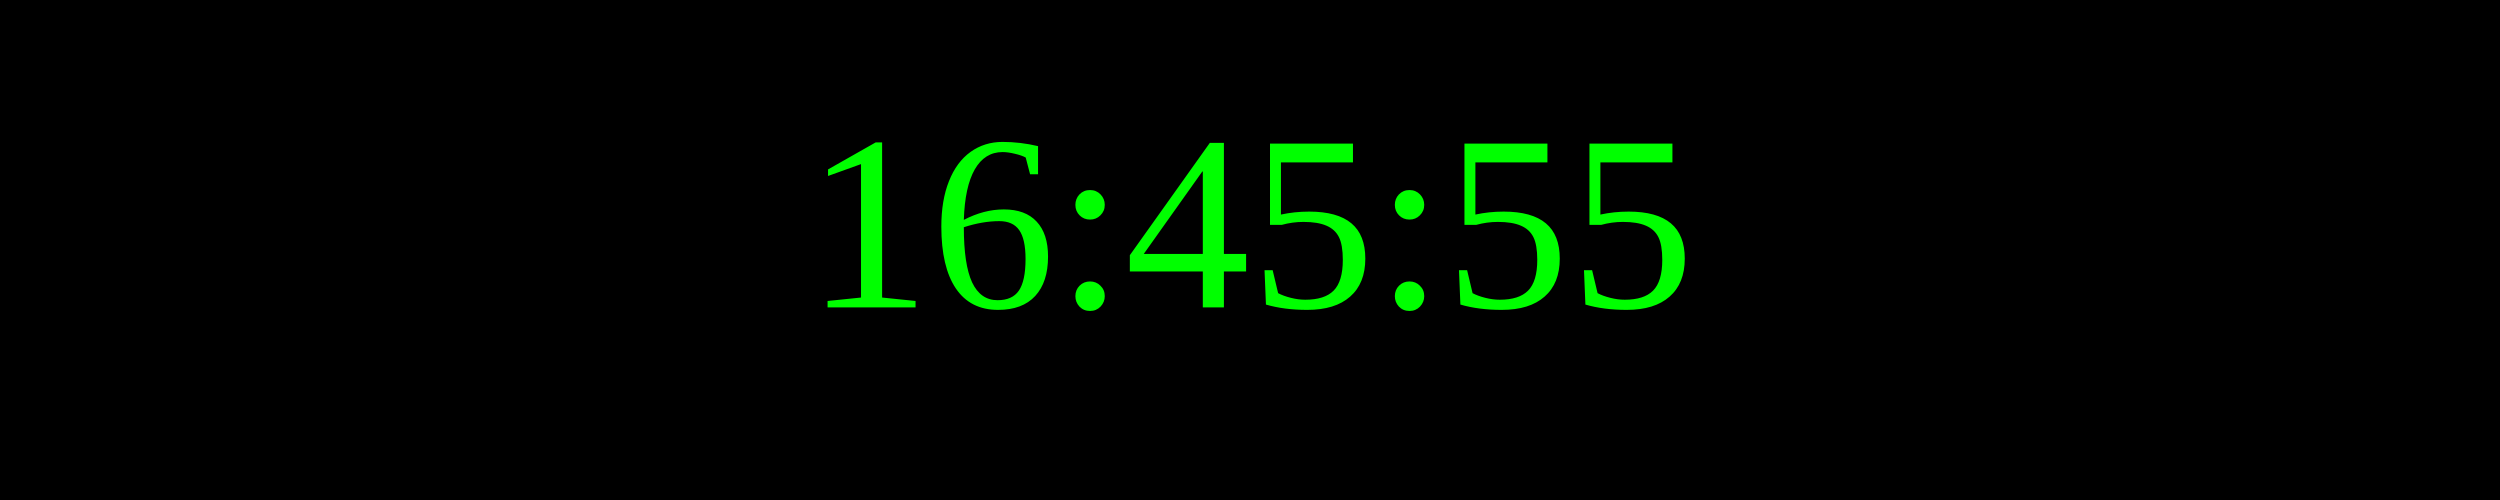
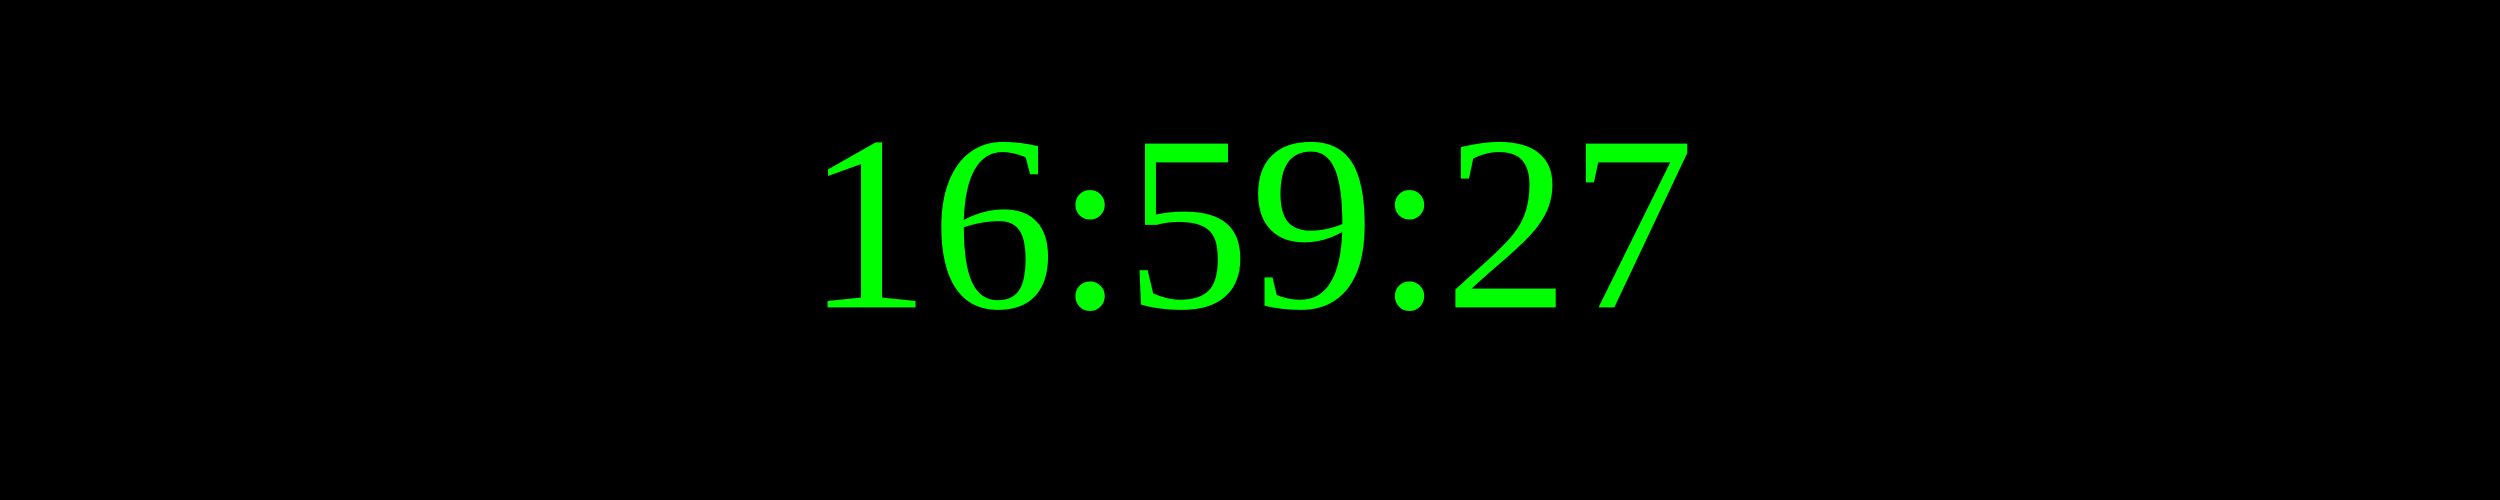
<svg xmlns="http://www.w3.org/2000/svg" width="250" height="50">
  <rect width="100%" height="100%" fill="black" />
  <text x="50%" y="50%" font-size="25" fill="lime" text-anchor="middle" dominant-baseline="middle">
- 16:45:55
+ 16:59:27
</text>
</svg>
